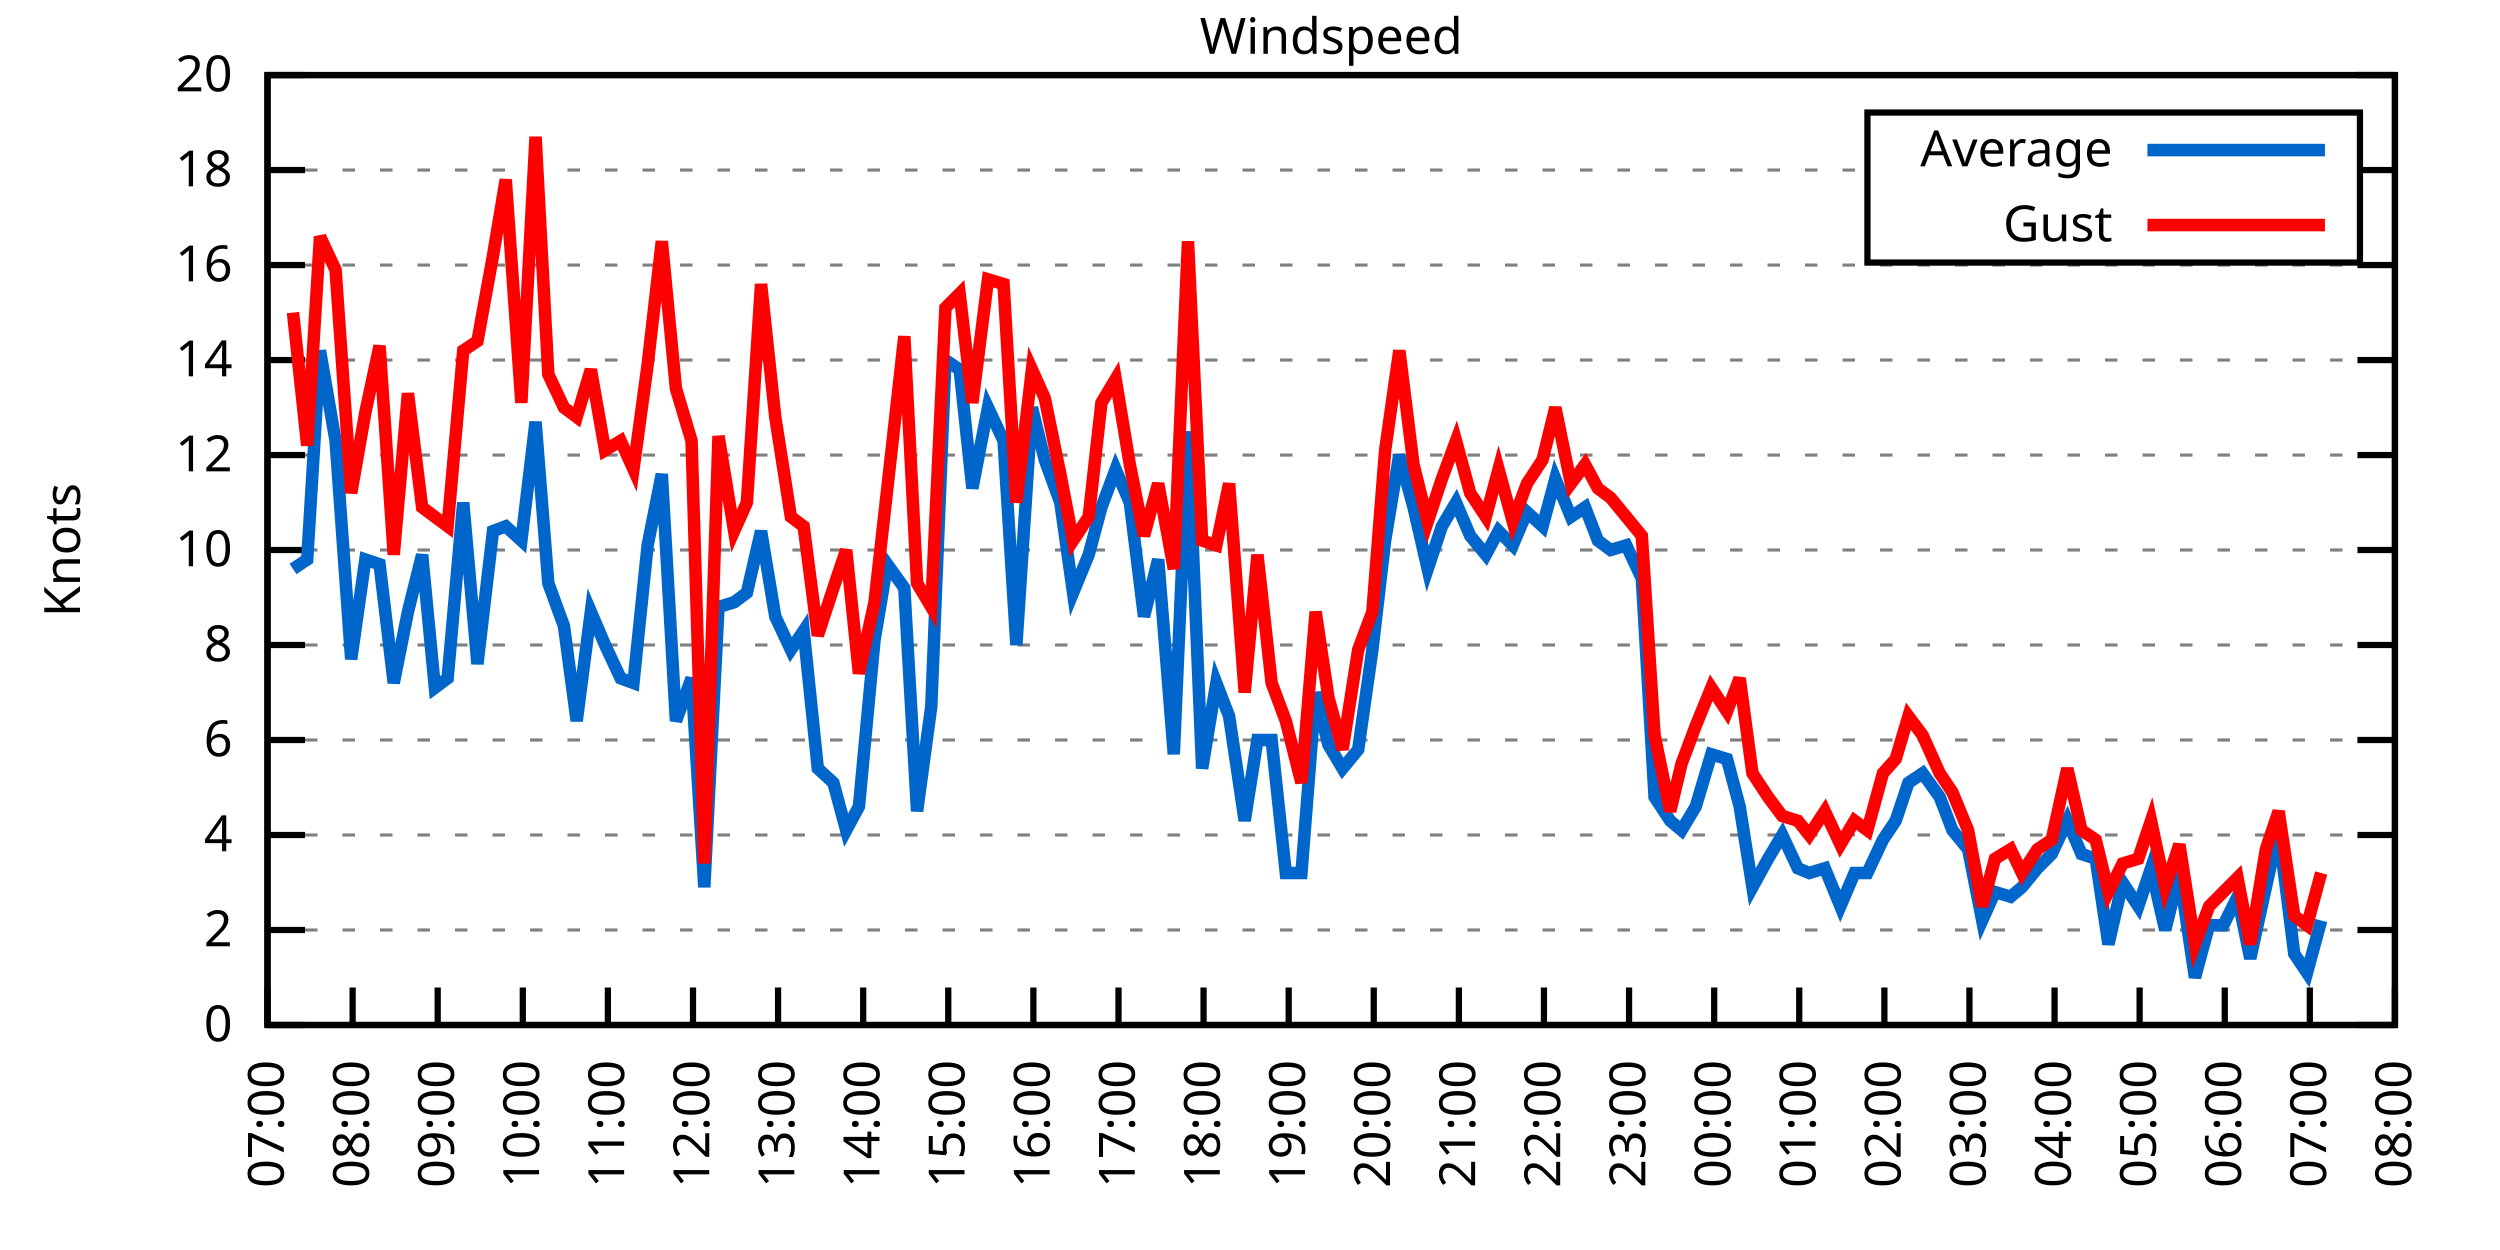
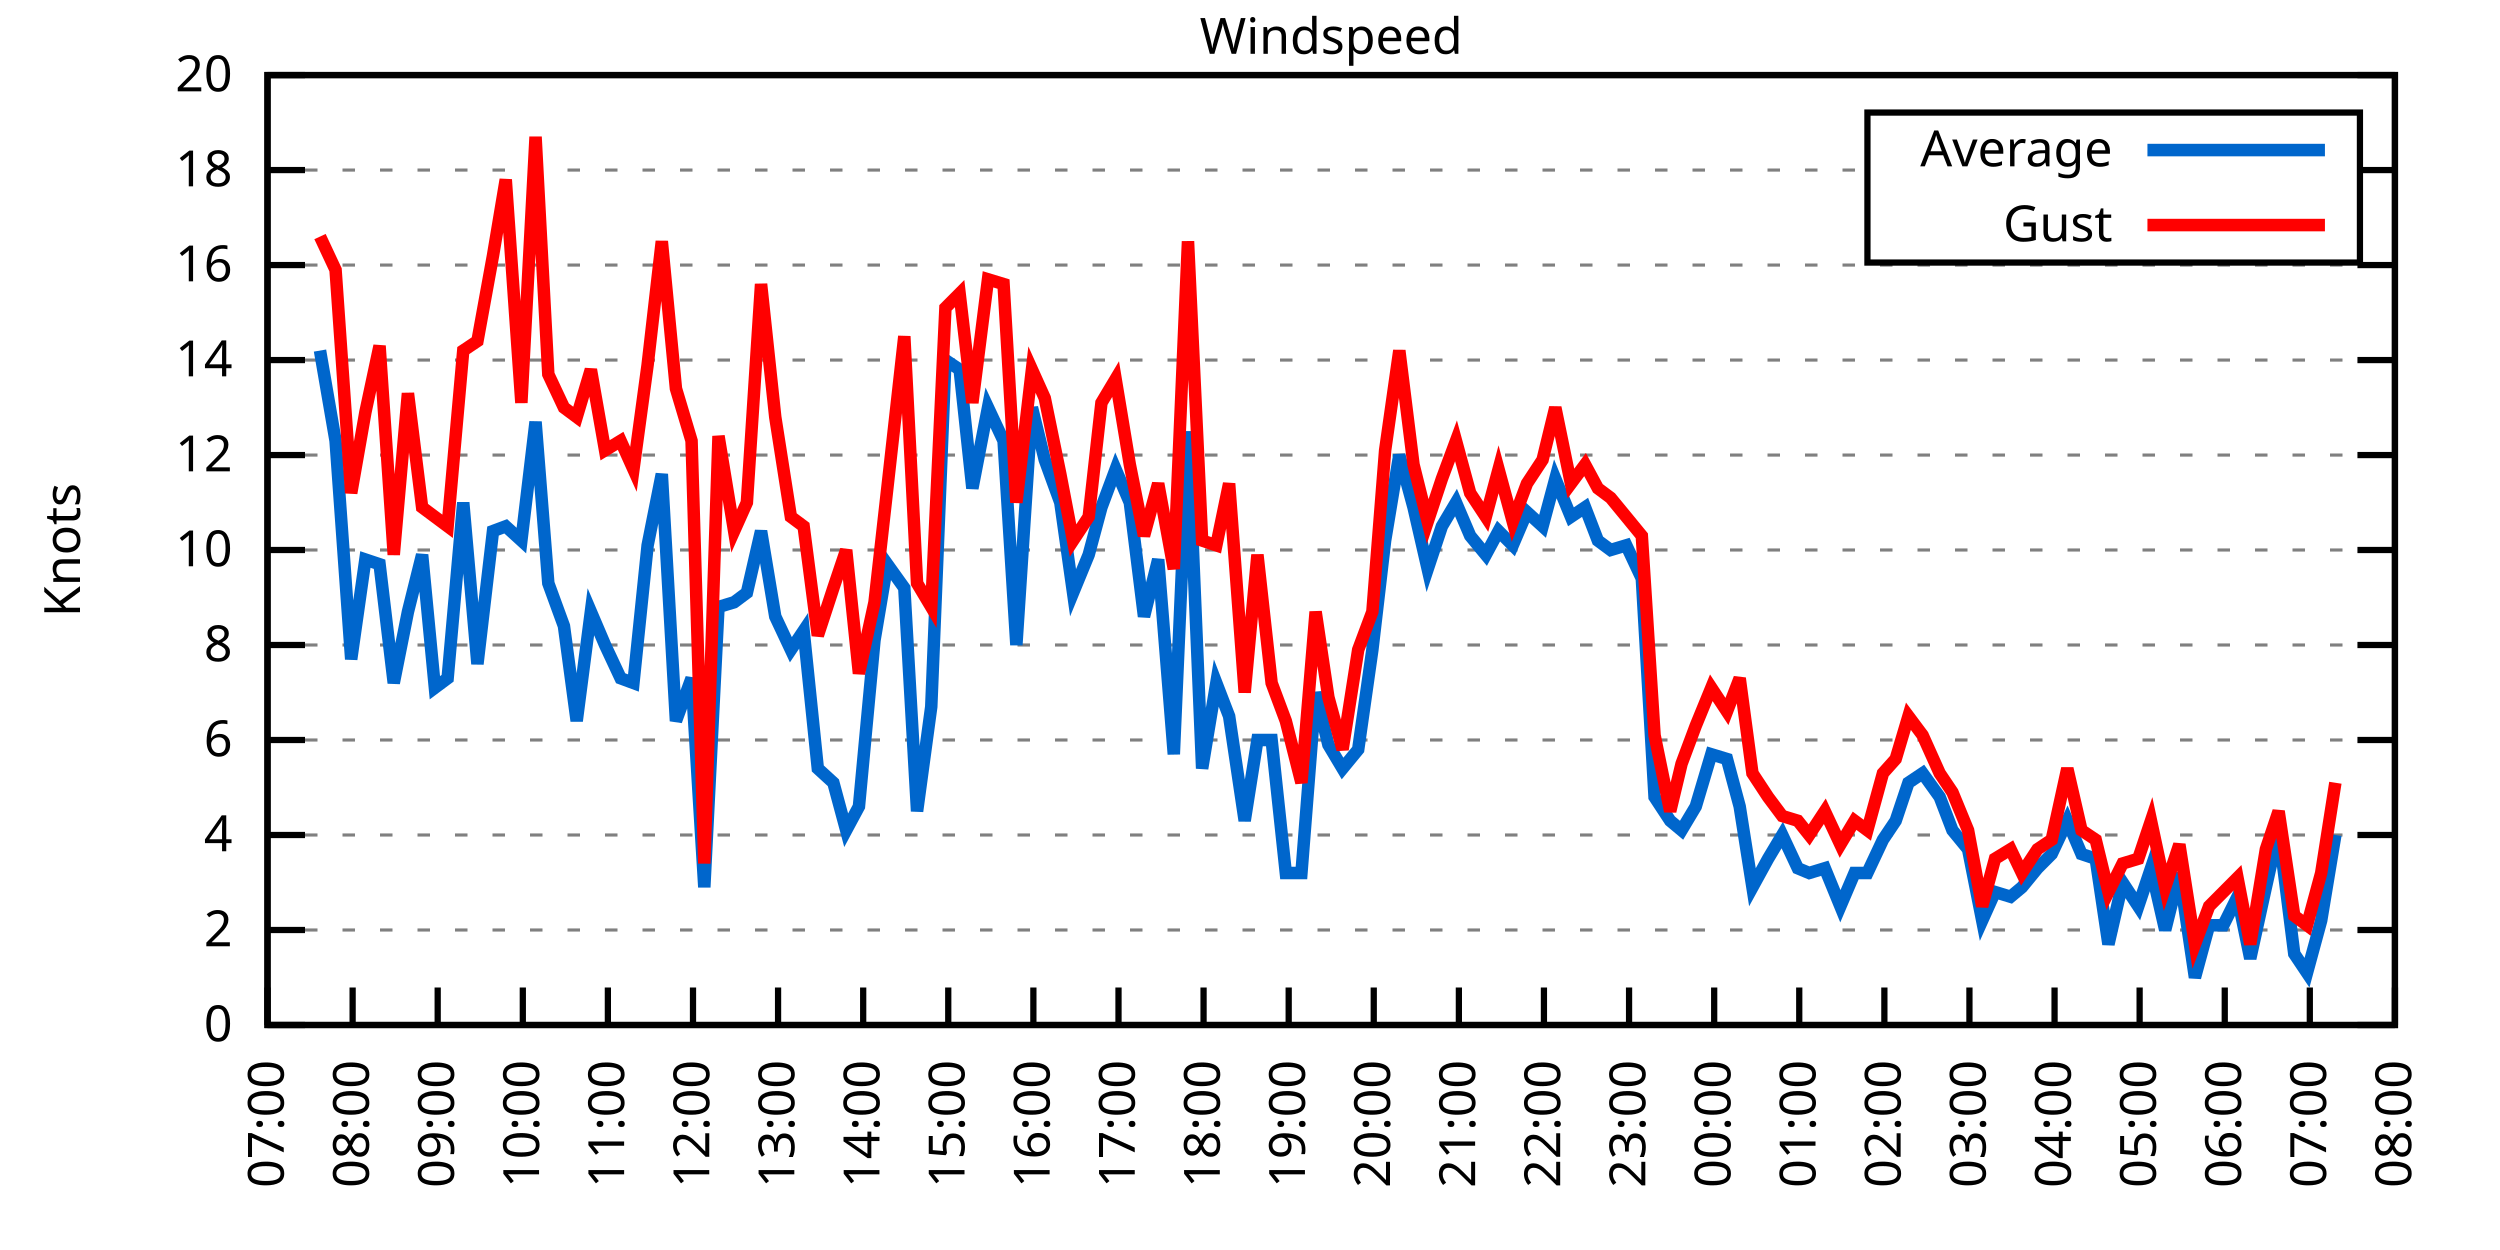
<svg xmlns="http://www.w3.org/2000/svg" xmlns:xlink="http://www.w3.org/1999/xlink" width="400" height="200" viewBox="0 0 400 200">
  <g id="gnuplot_canvas">
    <rect x="0" y="0" width="400" height="200" fill="none" />
    <defs>
      <circle id="gpDot" r="0.5" stroke-width="0.5" stroke="currentColor" />
      <path id="gpPt0" stroke-width="0.333" stroke="currentColor" d="M-1,0 h2 M0,-1 v2" />
      <path id="gpPt1" stroke-width="0.333" stroke="currentColor" d="M-1,-1 L1,1 M1,-1 L-1,1" />
      <path id="gpPt2" stroke-width="0.333" stroke="currentColor" d="M-1,0 L1,0 M0,-1 L0,1 M-1,-1 L1,1 M-1,1 L1,-1" />
      <rect id="gpPt3" stroke-width="0.333" stroke="currentColor" x="-1" y="-1" width="2" height="2" />
      <rect id="gpPt4" stroke-width="0.333" stroke="currentColor" fill="currentColor" x="-1" y="-1" width="2" height="2" />
      <circle id="gpPt5" stroke-width="0.333" stroke="currentColor" cx="0" cy="0" r="1" />
      <use xlink:href="#gpPt5" id="gpPt6" fill="currentColor" stroke="none" />
      <path id="gpPt7" stroke-width="0.333" stroke="currentColor" d="M0,-1.33 L-1.33,0.67 L1.33,0.67 z" />
      <use xlink:href="#gpPt7" id="gpPt8" fill="currentColor" stroke="none" />
      <use xlink:href="#gpPt7" id="gpPt9" stroke="currentColor" transform="rotate(180)" />
      <use xlink:href="#gpPt9" id="gpPt10" fill="currentColor" stroke="none" />
      <use xlink:href="#gpPt3" id="gpPt11" stroke="currentColor" transform="rotate(45)" />
      <use xlink:href="#gpPt11" id="gpPt12" fill="currentColor" stroke="none" />
      <path id="gpPt13" stroke-width="0.333" stroke="currentColor" d="M0,1.330 L1.265,0.411 L0.782,-1.067 L-0.782,-1.076 L-1.265,0.411 z" />
      <use xlink:href="#gpPt13" id="gpPt14" fill="currentColor" stroke="none" />
      <filter id="textbox" filterUnits="objectBoundingBox" x="0" y="0" height="1" width="1">
        <feFlood flood-color="white" flood-opacity="1" result="bgnd" />
        <feComposite in="SourceGraphic" in2="bgnd" operator="atop" />
      </filter>
      <filter id="greybox" filterUnits="objectBoundingBox" x="0" y="0" height="1" width="1">
        <feFlood flood-color="lightgrey" flood-opacity="1" result="grey" />
        <feComposite in="SourceGraphic" in2="grey" operator="atop" />
      </filter>
    </defs>
    <g fill="none" color="white" stroke="currentColor" stroke-width="1.00" stroke-linecap="butt" stroke-linejoin="miter">
</g>
    <g fill="none" color="black" stroke="currentColor" stroke-width="1.00" stroke-linecap="butt" stroke-linejoin="miter">
      <g stroke="none" shape-rendering="crispEdges">
        <polygon fill="rgb(255, 255, 255)" points="42.80,164.00 383.18,164.00 383.18,12.02 42.80,12.02 " />
      </g>
    </g>
    <g fill="none" color="black" stroke="currentColor" stroke-width="1.00" stroke-linecap="butt" stroke-linejoin="miter">
</g>
    <g fill="none" color="black" stroke="black" stroke-width="0.50" stroke-linecap="butt" stroke-linejoin="miter">
</g>
    <g fill="none" color="gray" stroke="currentColor" stroke-width="0.50" stroke-linecap="butt" stroke-linejoin="miter">
      <path stroke="gray" stroke-dasharray="2,4" class="gridline" d="M42.80,164.00 L383.19,164.00  " />
    </g>
    <g fill="none" color="gray" stroke="gray" stroke-width="1.00" stroke-linecap="butt" stroke-linejoin="miter">
</g>
    <g fill="none" color="black" stroke="currentColor" stroke-width="1.00" stroke-linecap="butt" stroke-linejoin="miter">
      <path stroke="black" d="M42.80,164.00 L48.80,164.00 M383.19,164.00 L377.19,164.00  " />
      <g transform="translate(37.20,166.60)" stroke="none" fill="black" font-family="Sans" font-size="8.00" text-anchor="end">
        <text>
          <tspan font-family="Sans"> 0</tspan>
        </text>
      </g>
    </g>
    <g fill="none" color="black" stroke="currentColor" stroke-width="1.00" stroke-linecap="butt" stroke-linejoin="miter">
</g>
    <g fill="none" color="black" stroke="black" stroke-width="0.50" stroke-linecap="butt" stroke-linejoin="miter">
</g>
    <g fill="none" color="gray" stroke="currentColor" stroke-width="0.50" stroke-linecap="butt" stroke-linejoin="miter">
      <path stroke="gray" stroke-dasharray="2,4" class="gridline" d="M42.80,148.80 L383.19,148.80  " />
    </g>
    <g fill="none" color="gray" stroke="gray" stroke-width="1.00" stroke-linecap="butt" stroke-linejoin="miter">
</g>
    <g fill="none" color="black" stroke="currentColor" stroke-width="1.00" stroke-linecap="butt" stroke-linejoin="miter">
      <path stroke="black" d="M42.80,148.80 L48.80,148.80 M383.19,148.80 L377.19,148.80  " />
      <g transform="translate(37.20,151.40)" stroke="none" fill="black" font-family="Sans" font-size="8.00" text-anchor="end">
        <text>
          <tspan font-family="Sans"> 2</tspan>
        </text>
      </g>
    </g>
    <g fill="none" color="black" stroke="currentColor" stroke-width="1.00" stroke-linecap="butt" stroke-linejoin="miter">
</g>
    <g fill="none" color="black" stroke="black" stroke-width="0.50" stroke-linecap="butt" stroke-linejoin="miter">
</g>
    <g fill="none" color="gray" stroke="currentColor" stroke-width="0.50" stroke-linecap="butt" stroke-linejoin="miter">
      <path stroke="gray" stroke-dasharray="2,4" class="gridline" d="M42.80,133.60 L383.19,133.60  " />
    </g>
    <g fill="none" color="gray" stroke="gray" stroke-width="1.00" stroke-linecap="butt" stroke-linejoin="miter">
</g>
    <g fill="none" color="black" stroke="currentColor" stroke-width="1.00" stroke-linecap="butt" stroke-linejoin="miter">
      <path stroke="black" d="M42.80,133.60 L48.80,133.60 M383.19,133.60 L377.19,133.60  " />
      <g transform="translate(37.20,136.20)" stroke="none" fill="black" font-family="Sans" font-size="8.00" text-anchor="end">
        <text>
          <tspan font-family="Sans"> 4</tspan>
        </text>
      </g>
    </g>
    <g fill="none" color="black" stroke="currentColor" stroke-width="1.00" stroke-linecap="butt" stroke-linejoin="miter">
</g>
    <g fill="none" color="black" stroke="black" stroke-width="0.50" stroke-linecap="butt" stroke-linejoin="miter">
</g>
    <g fill="none" color="gray" stroke="currentColor" stroke-width="0.50" stroke-linecap="butt" stroke-linejoin="miter">
      <path stroke="gray" stroke-dasharray="2,4" class="gridline" d="M42.80,118.40 L383.19,118.40  " />
    </g>
    <g fill="none" color="gray" stroke="gray" stroke-width="1.00" stroke-linecap="butt" stroke-linejoin="miter">
</g>
    <g fill="none" color="black" stroke="currentColor" stroke-width="1.00" stroke-linecap="butt" stroke-linejoin="miter">
      <path stroke="black" d="M42.80,118.40 L48.80,118.40 M383.19,118.40 L377.19,118.40  " />
      <g transform="translate(37.20,121.00)" stroke="none" fill="black" font-family="Sans" font-size="8.00" text-anchor="end">
        <text>
          <tspan font-family="Sans"> 6</tspan>
        </text>
      </g>
    </g>
    <g fill="none" color="black" stroke="currentColor" stroke-width="1.00" stroke-linecap="butt" stroke-linejoin="miter">
</g>
    <g fill="none" color="black" stroke="black" stroke-width="0.50" stroke-linecap="butt" stroke-linejoin="miter">
</g>
    <g fill="none" color="gray" stroke="currentColor" stroke-width="0.50" stroke-linecap="butt" stroke-linejoin="miter">
      <path stroke="gray" stroke-dasharray="2,4" class="gridline" d="M42.80,103.20 L383.19,103.20  " />
    </g>
    <g fill="none" color="gray" stroke="gray" stroke-width="1.00" stroke-linecap="butt" stroke-linejoin="miter">
</g>
    <g fill="none" color="black" stroke="currentColor" stroke-width="1.00" stroke-linecap="butt" stroke-linejoin="miter">
      <path stroke="black" d="M42.80,103.20 L48.80,103.20 M383.19,103.20 L377.19,103.20  " />
      <g transform="translate(37.20,105.80)" stroke="none" fill="black" font-family="Sans" font-size="8.00" text-anchor="end">
        <text>
          <tspan font-family="Sans"> 8</tspan>
        </text>
      </g>
    </g>
    <g fill="none" color="black" stroke="currentColor" stroke-width="1.00" stroke-linecap="butt" stroke-linejoin="miter">
</g>
    <g fill="none" color="black" stroke="black" stroke-width="0.50" stroke-linecap="butt" stroke-linejoin="miter">
</g>
    <g fill="none" color="gray" stroke="currentColor" stroke-width="0.50" stroke-linecap="butt" stroke-linejoin="miter">
      <path stroke="gray" stroke-dasharray="2,4" class="gridline" d="M42.80,88.00 L383.19,88.00  " />
    </g>
    <g fill="none" color="gray" stroke="gray" stroke-width="1.00" stroke-linecap="butt" stroke-linejoin="miter">
</g>
    <g fill="none" color="black" stroke="currentColor" stroke-width="1.00" stroke-linecap="butt" stroke-linejoin="miter">
      <path stroke="black" d="M42.80,88.00 L48.80,88.00 M383.19,88.00 L377.19,88.00  " />
      <g transform="translate(37.20,90.60)" stroke="none" fill="black" font-family="Sans" font-size="8.00" text-anchor="end">
        <text>
          <tspan font-family="Sans"> 10</tspan>
        </text>
      </g>
    </g>
    <g fill="none" color="black" stroke="currentColor" stroke-width="1.00" stroke-linecap="butt" stroke-linejoin="miter">
</g>
    <g fill="none" color="black" stroke="black" stroke-width="0.50" stroke-linecap="butt" stroke-linejoin="miter">
</g>
    <g fill="none" color="gray" stroke="currentColor" stroke-width="0.50" stroke-linecap="butt" stroke-linejoin="miter">
      <path stroke="gray" stroke-dasharray="2,4" class="gridline" d="M42.80,72.81 L383.19,72.81  " />
    </g>
    <g fill="none" color="gray" stroke="gray" stroke-width="1.00" stroke-linecap="butt" stroke-linejoin="miter">
</g>
    <g fill="none" color="black" stroke="currentColor" stroke-width="1.00" stroke-linecap="butt" stroke-linejoin="miter">
      <path stroke="black" d="M42.80,72.81 L48.80,72.81 M383.19,72.81 L377.19,72.81  " />
      <g transform="translate(37.20,75.41)" stroke="none" fill="black" font-family="Sans" font-size="8.00" text-anchor="end">
        <text>
          <tspan font-family="Sans"> 12</tspan>
        </text>
      </g>
    </g>
    <g fill="none" color="black" stroke="currentColor" stroke-width="1.00" stroke-linecap="butt" stroke-linejoin="miter">
</g>
    <g fill="none" color="black" stroke="black" stroke-width="0.50" stroke-linecap="butt" stroke-linejoin="miter">
</g>
    <g fill="none" color="gray" stroke="currentColor" stroke-width="0.50" stroke-linecap="butt" stroke-linejoin="miter">
      <path stroke="gray" stroke-dasharray="2,4" class="gridline" d="M42.80,57.61 L383.19,57.61  " />
    </g>
    <g fill="none" color="gray" stroke="gray" stroke-width="1.00" stroke-linecap="butt" stroke-linejoin="miter">
</g>
    <g fill="none" color="black" stroke="currentColor" stroke-width="1.00" stroke-linecap="butt" stroke-linejoin="miter">
      <path stroke="black" d="M42.80,57.61 L48.80,57.61 M383.19,57.61 L377.19,57.61  " />
      <g transform="translate(37.20,60.21)" stroke="none" fill="black" font-family="Sans" font-size="8.00" text-anchor="end">
        <text>
          <tspan font-family="Sans"> 14</tspan>
        </text>
      </g>
    </g>
    <g fill="none" color="black" stroke="currentColor" stroke-width="1.00" stroke-linecap="butt" stroke-linejoin="miter">
</g>
    <g fill="none" color="black" stroke="black" stroke-width="0.50" stroke-linecap="butt" stroke-linejoin="miter">
</g>
    <g fill="none" color="gray" stroke="currentColor" stroke-width="0.50" stroke-linecap="butt" stroke-linejoin="miter">
      <path stroke="gray" stroke-dasharray="2,4" class="gridline" d="M42.80,42.41 L383.19,42.41  " />
    </g>
    <g fill="none" color="gray" stroke="gray" stroke-width="1.00" stroke-linecap="butt" stroke-linejoin="miter">
</g>
    <g fill="none" color="black" stroke="currentColor" stroke-width="1.00" stroke-linecap="butt" stroke-linejoin="miter">
      <path stroke="black" d="M42.80,42.41 L48.80,42.41 M383.19,42.41 L377.19,42.41  " />
      <g transform="translate(37.20,45.01)" stroke="none" fill="black" font-family="Sans" font-size="8.00" text-anchor="end">
        <text>
          <tspan font-family="Sans"> 16</tspan>
        </text>
      </g>
    </g>
    <g fill="none" color="black" stroke="currentColor" stroke-width="1.00" stroke-linecap="butt" stroke-linejoin="miter">
</g>
    <g fill="none" color="black" stroke="black" stroke-width="0.50" stroke-linecap="butt" stroke-linejoin="miter">
</g>
    <g fill="none" color="gray" stroke="currentColor" stroke-width="0.50" stroke-linecap="butt" stroke-linejoin="miter">
      <path stroke="gray" stroke-dasharray="2,4" class="gridline" d="M42.80,27.21 L298.79,27.21 M377.59,27.21 L383.19,27.21  " />
    </g>
    <g fill="none" color="gray" stroke="gray" stroke-width="1.00" stroke-linecap="butt" stroke-linejoin="miter">
</g>
    <g fill="none" color="black" stroke="currentColor" stroke-width="1.00" stroke-linecap="butt" stroke-linejoin="miter">
      <path stroke="black" d="M42.80,27.21 L48.80,27.21 M383.19,27.21 L377.19,27.21  " />
      <g transform="translate(37.20,29.81)" stroke="none" fill="black" font-family="Sans" font-size="8.00" text-anchor="end">
        <text>
          <tspan font-family="Sans"> 18</tspan>
        </text>
      </g>
    </g>
    <g fill="none" color="black" stroke="currentColor" stroke-width="1.00" stroke-linecap="butt" stroke-linejoin="miter">
</g>
    <g fill="none" color="black" stroke="black" stroke-width="0.50" stroke-linecap="butt" stroke-linejoin="miter">
</g>
    <g fill="none" color="gray" stroke="currentColor" stroke-width="0.50" stroke-linecap="butt" stroke-linejoin="miter">
      <path stroke="gray" stroke-dasharray="2,4" class="gridline" d="M42.80,12.01 L383.19,12.01  " />
    </g>
    <g fill="none" color="gray" stroke="gray" stroke-width="1.00" stroke-linecap="butt" stroke-linejoin="miter">
</g>
    <g fill="none" color="black" stroke="currentColor" stroke-width="1.00" stroke-linecap="butt" stroke-linejoin="miter">
      <path stroke="black" d="M42.80,12.01 L48.80,12.01 M383.19,12.01 L377.19,12.01  " />
      <g transform="translate(37.20,14.61)" stroke="none" fill="black" font-family="Sans" font-size="8.00" text-anchor="end">
        <text>
          <tspan font-family="Sans"> 20</tspan>
        </text>
      </g>
    </g>
    <g fill="none" color="black" stroke="currentColor" stroke-width="1.00" stroke-linecap="butt" stroke-linejoin="miter">
      <path stroke="black" d="M42.80,164.00 L42.80,158.00  " />
      <g transform="translate(45.40,169.60) rotate(270.00)" stroke="none" fill="black" font-family="Sans" font-size="8.00" text-anchor="end">
        <text>
          <tspan font-family="Sans">07:00</tspan>
        </text>
      </g>
    </g>
    <g fill="none" color="black" stroke="currentColor" stroke-width="1.00" stroke-linecap="butt" stroke-linejoin="miter">
      <path stroke="black" d="M56.42,164.00 L56.42,158.00  " />
      <g transform="translate(59.02,169.60) rotate(270.00)" stroke="none" fill="black" font-family="Sans" font-size="8.00" text-anchor="end">
        <text>
          <tspan font-family="Sans">08:00</tspan>
        </text>
      </g>
    </g>
    <g fill="none" color="black" stroke="currentColor" stroke-width="1.00" stroke-linecap="butt" stroke-linejoin="miter">
      <path stroke="black" d="M70.03,164.00 L70.03,158.00  " />
      <g transform="translate(72.63,169.60) rotate(270.00)" stroke="none" fill="black" font-family="Sans" font-size="8.00" text-anchor="end">
        <text>
          <tspan font-family="Sans">09:00</tspan>
        </text>
      </g>
    </g>
    <g fill="none" color="black" stroke="currentColor" stroke-width="1.00" stroke-linecap="butt" stroke-linejoin="miter">
      <path stroke="black" d="M83.65,164.00 L83.65,158.00  " />
      <g transform="translate(86.25,169.60) rotate(270.00)" stroke="none" fill="black" font-family="Sans" font-size="8.00" text-anchor="end">
        <text>
          <tspan font-family="Sans">10:00</tspan>
        </text>
      </g>
    </g>
    <g fill="none" color="black" stroke="currentColor" stroke-width="1.00" stroke-linecap="butt" stroke-linejoin="miter">
      <path stroke="black" d="M97.26,164.00 L97.26,158.00  " />
      <g transform="translate(99.86,169.60) rotate(270.00)" stroke="none" fill="black" font-family="Sans" font-size="8.00" text-anchor="end">
        <text>
          <tspan font-family="Sans">11:00</tspan>
        </text>
      </g>
    </g>
    <g fill="none" color="black" stroke="currentColor" stroke-width="1.00" stroke-linecap="butt" stroke-linejoin="miter">
      <path stroke="black" d="M110.88,164.00 L110.88,158.00  " />
      <g transform="translate(113.48,169.60) rotate(270.00)" stroke="none" fill="black" font-family="Sans" font-size="8.00" text-anchor="end">
        <text>
          <tspan font-family="Sans">12:00</tspan>
        </text>
      </g>
    </g>
    <g fill="none" color="black" stroke="currentColor" stroke-width="1.00" stroke-linecap="butt" stroke-linejoin="miter">
      <path stroke="black" d="M124.49,164.00 L124.49,158.00  " />
      <g transform="translate(127.09,169.60) rotate(270.00)" stroke="none" fill="black" font-family="Sans" font-size="8.00" text-anchor="end">
        <text>
          <tspan font-family="Sans">13:00</tspan>
        </text>
      </g>
    </g>
    <g fill="none" color="black" stroke="currentColor" stroke-width="1.00" stroke-linecap="butt" stroke-linejoin="miter">
      <path stroke="black" d="M138.11,164.00 L138.11,158.00  " />
      <g transform="translate(140.71,169.60) rotate(270.00)" stroke="none" fill="black" font-family="Sans" font-size="8.00" text-anchor="end">
        <text>
          <tspan font-family="Sans">14:00</tspan>
        </text>
      </g>
    </g>
    <g fill="none" color="black" stroke="currentColor" stroke-width="1.00" stroke-linecap="butt" stroke-linejoin="miter">
      <path stroke="black" d="M151.72,164.00 L151.72,158.00  " />
      <g transform="translate(154.32,169.60) rotate(270.00)" stroke="none" fill="black" font-family="Sans" font-size="8.00" text-anchor="end">
        <text>
          <tspan font-family="Sans">15:00</tspan>
        </text>
      </g>
    </g>
    <g fill="none" color="black" stroke="currentColor" stroke-width="1.00" stroke-linecap="butt" stroke-linejoin="miter">
      <path stroke="black" d="M165.34,164.00 L165.34,158.00  " />
      <g transform="translate(167.94,169.60) rotate(270.00)" stroke="none" fill="black" font-family="Sans" font-size="8.00" text-anchor="end">
        <text>
          <tspan font-family="Sans">16:00</tspan>
        </text>
      </g>
    </g>
    <g fill="none" color="black" stroke="currentColor" stroke-width="1.00" stroke-linecap="butt" stroke-linejoin="miter">
      <path stroke="black" d="M178.96,164.00 L178.96,158.00  " />
      <g transform="translate(181.56,169.60) rotate(270.00)" stroke="none" fill="black" font-family="Sans" font-size="8.00" text-anchor="end">
        <text>
          <tspan font-family="Sans">17:00</tspan>
        </text>
      </g>
    </g>
    <g fill="none" color="black" stroke="currentColor" stroke-width="1.00" stroke-linecap="butt" stroke-linejoin="miter">
      <path stroke="black" d="M192.57,164.00 L192.57,158.00  " />
      <g transform="translate(195.17,169.60) rotate(270.00)" stroke="none" fill="black" font-family="Sans" font-size="8.00" text-anchor="end">
        <text>
          <tspan font-family="Sans">18:00</tspan>
        </text>
      </g>
    </g>
    <g fill="none" color="black" stroke="currentColor" stroke-width="1.00" stroke-linecap="butt" stroke-linejoin="miter">
      <path stroke="black" d="M206.19,164.00 L206.19,158.00  " />
      <g transform="translate(208.79,169.60) rotate(270.00)" stroke="none" fill="black" font-family="Sans" font-size="8.00" text-anchor="end">
        <text>
          <tspan font-family="Sans">19:00</tspan>
        </text>
      </g>
    </g>
    <g fill="none" color="black" stroke="currentColor" stroke-width="1.00" stroke-linecap="butt" stroke-linejoin="miter">
      <path stroke="black" d="M219.80,164.00 L219.80,158.00  " />
      <g transform="translate(222.40,169.60) rotate(270.00)" stroke="none" fill="black" font-family="Sans" font-size="8.00" text-anchor="end">
        <text>
          <tspan font-family="Sans">20:00</tspan>
        </text>
      </g>
    </g>
    <g fill="none" color="black" stroke="currentColor" stroke-width="1.00" stroke-linecap="butt" stroke-linejoin="miter">
      <path stroke="black" d="M233.42,164.00 L233.42,158.00  " />
      <g transform="translate(236.02,169.60) rotate(270.00)" stroke="none" fill="black" font-family="Sans" font-size="8.00" text-anchor="end">
        <text>
          <tspan font-family="Sans">21:00</tspan>
        </text>
      </g>
    </g>
    <g fill="none" color="black" stroke="currentColor" stroke-width="1.00" stroke-linecap="butt" stroke-linejoin="miter">
      <path stroke="black" d="M247.03,164.00 L247.03,158.00  " />
      <g transform="translate(249.63,169.60) rotate(270.00)" stroke="none" fill="black" font-family="Sans" font-size="8.00" text-anchor="end">
        <text>
          <tspan font-family="Sans">22:00</tspan>
        </text>
      </g>
    </g>
    <g fill="none" color="black" stroke="currentColor" stroke-width="1.00" stroke-linecap="butt" stroke-linejoin="miter">
      <path stroke="black" d="M260.65,164.00 L260.65,158.00  " />
      <g transform="translate(263.25,169.60) rotate(270.00)" stroke="none" fill="black" font-family="Sans" font-size="8.00" text-anchor="end">
        <text>
          <tspan font-family="Sans">23:00</tspan>
        </text>
      </g>
    </g>
    <g fill="none" color="black" stroke="currentColor" stroke-width="1.00" stroke-linecap="butt" stroke-linejoin="miter">
      <path stroke="black" d="M274.27,164.00 L274.27,158.00  " />
      <g transform="translate(276.87,169.60) rotate(270.00)" stroke="none" fill="black" font-family="Sans" font-size="8.00" text-anchor="end">
        <text>
          <tspan font-family="Sans">00:00</tspan>
        </text>
      </g>
    </g>
    <g fill="none" color="black" stroke="currentColor" stroke-width="1.00" stroke-linecap="butt" stroke-linejoin="miter">
      <path stroke="black" d="M287.88,164.00 L287.88,158.00  " />
      <g transform="translate(290.48,169.60) rotate(270.00)" stroke="none" fill="black" font-family="Sans" font-size="8.00" text-anchor="end">
        <text>
          <tspan font-family="Sans">01:00</tspan>
        </text>
      </g>
    </g>
    <g fill="none" color="black" stroke="currentColor" stroke-width="1.00" stroke-linecap="butt" stroke-linejoin="miter">
      <path stroke="black" d="M301.50,164.00 L301.50,158.00  " />
      <g transform="translate(304.10,169.60) rotate(270.00)" stroke="none" fill="black" font-family="Sans" font-size="8.00" text-anchor="end">
        <text>
          <tspan font-family="Sans">02:00</tspan>
        </text>
      </g>
    </g>
    <g fill="none" color="black" stroke="currentColor" stroke-width="1.00" stroke-linecap="butt" stroke-linejoin="miter">
      <path stroke="black" d="M315.11,164.00 L315.11,158.00  " />
      <g transform="translate(317.71,169.60) rotate(270.00)" stroke="none" fill="black" font-family="Sans" font-size="8.00" text-anchor="end">
        <text>
          <tspan font-family="Sans">03:00</tspan>
        </text>
      </g>
    </g>
    <g fill="none" color="black" stroke="currentColor" stroke-width="1.00" stroke-linecap="butt" stroke-linejoin="miter">
      <path stroke="black" d="M328.73,164.00 L328.73,158.00  " />
      <g transform="translate(331.33,169.60) rotate(270.00)" stroke="none" fill="black" font-family="Sans" font-size="8.00" text-anchor="end">
        <text>
          <tspan font-family="Sans">04:00</tspan>
        </text>
      </g>
    </g>
    <g fill="none" color="black" stroke="currentColor" stroke-width="1.00" stroke-linecap="butt" stroke-linejoin="miter">
      <path stroke="black" d="M342.34,164.00 L342.34,158.00  " />
      <g transform="translate(344.94,169.60) rotate(270.00)" stroke="none" fill="black" font-family="Sans" font-size="8.00" text-anchor="end">
        <text>
          <tspan font-family="Sans">05:00</tspan>
        </text>
      </g>
    </g>
    <g fill="none" color="black" stroke="currentColor" stroke-width="1.00" stroke-linecap="butt" stroke-linejoin="miter">
      <path stroke="black" d="M355.96,164.00 L355.96,158.00  " />
      <g transform="translate(358.56,169.60) rotate(270.00)" stroke="none" fill="black" font-family="Sans" font-size="8.00" text-anchor="end">
        <text>
          <tspan font-family="Sans">06:00</tspan>
        </text>
      </g>
    </g>
    <g fill="none" color="black" stroke="currentColor" stroke-width="1.00" stroke-linecap="butt" stroke-linejoin="miter">
      <path stroke="black" d="M369.57,164.00 L369.57,158.00  " />
      <g transform="translate(372.17,169.60) rotate(270.00)" stroke="none" fill="black" font-family="Sans" font-size="8.00" text-anchor="end">
        <text>
          <tspan font-family="Sans">07:00</tspan>
        </text>
      </g>
    </g>
    <g fill="none" color="black" stroke="currentColor" stroke-width="1.00" stroke-linecap="butt" stroke-linejoin="miter">
      <path stroke="black" d="M383.19,164.00 L383.19,158.00  " />
      <g transform="translate(385.79,169.60) rotate(270.00)" stroke="none" fill="black" font-family="Sans" font-size="8.00" text-anchor="end">
        <text>
          <tspan font-family="Sans">08:00</tspan>
        </text>
      </g>
    </g>
    <g fill="none" color="black" stroke="currentColor" stroke-width="1.00" stroke-linecap="butt" stroke-linejoin="miter">
</g>
    <g fill="none" color="black" stroke="currentColor" stroke-width="1.00" stroke-linecap="butt" stroke-linejoin="miter">
      <path stroke="black" d="M42.80,12.01 L42.80,164.00 L383.19,164.00 L383.19,12.01 L42.80,12.01 Z  " />
    </g>
    <g fill="none" color="black" stroke="currentColor" stroke-width="1.00" stroke-linecap="butt" stroke-linejoin="miter">
</g>
    <g fill="none" color="black" stroke="currentColor" stroke-width="1.00" stroke-linecap="butt" stroke-linejoin="miter">
      <path stroke="black" d="M298.79,42.01 L298.79,18.01 L377.59,18.01 L377.59,42.01 L298.79,42.01 Z  " />
    </g>
    <g id="Windspeed_plot_1">
      <g fill="none" color="white" stroke="black" stroke-width="2.00" stroke-linecap="butt" stroke-linejoin="miter">
</g>
      <g fill="none" color="black" stroke="currentColor" stroke-width="2.00" stroke-linecap="butt" stroke-linejoin="miter">
        <g transform="translate(337.99,26.61)" stroke="none" fill="black" font-family="Sans" font-size="8.00" text-anchor="end">
          <text>
            <tspan font-family="Sans">Average</tspan>
          </text>
        </g>
      </g>
      <g fill="none" color="black" stroke="currentColor" stroke-width="2.00" stroke-linecap="butt" stroke-linejoin="miter">
-         <path stroke="rgb(  0, 102, 204)" d="M343.59,24.01 L371.99,24.01 M46.88,91.04 L49.15,89.52 L51.20,56.09 L53.69,70.53 L56.19,105.48 L58.46,89.52   L60.73,90.28 L63.00,109.28 L65.27,97.88 L67.54,88.76 L69.58,110.04 L71.62,108.52 L74.12,80.41 L76.39,106.24   L78.88,84.97 L80.92,84.21 L83.42,86.49 L85.69,67.49 L87.73,93.32 L90.23,100.16 L92.27,115.36 L94.54,97.88   L96.81,103.20 L99.30,108.52 L101.35,109.28 L103.62,87.25 L105.89,75.85 L108.15,115.36 L110.65,108.52 L112.69,141.96   L114.96,97.12 L117.46,96.36 L119.50,94.84 L121.77,84.97 L124.04,98.64 L126.54,103.96 L128.58,100.92 L130.85,122.96   L133.34,125.24 L135.39,132.84 L137.43,129.04 L139.92,102.44 L141.97,90.28 L144.69,94.08 L146.73,129.80 L149.00,113.08   L151.27,57.61 L153.54,59.13 L155.58,78.13 L158.08,65.21 L160.57,70.53 L162.62,103.20 L165.11,65.21 L167.16,73.57   L169.65,80.41 L171.69,94.84 L174.19,88.76 L176.23,81.17 L178.50,75.09 L180.77,80.41 L183.04,98.64 L185.31,89.52   L187.81,120.68 L190.08,69.01 L192.34,122.96 L194.61,109.28 L196.66,114.60 L199.15,131.32 L201.19,118.40 L203.46,118.40   L205.73,139.68 L208.23,139.68 L210.50,110.80 L212.54,119.16 L214.81,122.96 L217.31,119.92 L219.58,103.96 L221.62,86.49   L223.89,72.81 L226.16,81.17 L228.43,91.04 L230.70,84.21 L232.96,80.41 L235.23,85.73 L237.73,88.76 L239.77,84.97   L242.04,87.25 L244.31,81.93 L246.81,84.21 L248.85,76.61 L251.35,82.69 L253.61,81.17 L255.66,86.49 L257.70,88.00   L260.20,87.25 L262.69,92.56 L264.73,127.52 L267.23,131.32 L269.05,132.84 L271.32,129.04 L273.81,120.68 L276.31,121.44   L278.35,129.04 L280.39,141.96 L282.89,137.40 L285.16,133.60 L287.65,138.92 L289.47,139.68 L291.97,138.92 L294.46,145.00   L296.73,139.68 L298.77,139.68 L301.27,134.36 L303.31,131.32 L305.35,125.24 L307.62,123.72 L310.35,127.52 L312.39,132.84   L314.89,135.88 L317.15,147.28 L319.20,142.72 L321.69,143.48 L323.51,141.96 L326.00,138.92 L328.27,136.64 L330.77,131.32   L333.04,136.64 L335.31,137.40 L337.35,151.08 L339.62,141.20 L342.12,145.00 L344.16,138.92 L346.43,148.80 L348.70,139.68   L351.19,156.40 L353.46,148.04 L355.73,148.04 L358.00,143.48 L360.04,153.36 L362.54,141.96 L364.58,132.84 L367.08,152.60   L369.12,155.64 L371.39,147.28  " />
+         <path stroke="rgb(  0, 102, 204)" d="M343.59,24.01 L371.99,24.01 M51.20,56.09 L53.69,70.53 L56.19,105.48 L58.46,89.52 L60.73,90.28 L63.00,109.28   L65.27,97.88 L67.54,88.76 L69.58,110.04 L71.62,108.52 L74.12,80.41 L76.39,106.24 L78.88,84.97 L80.92,84.21   L83.42,86.49 L85.69,67.49 L87.73,93.32 L90.23,100.16 L92.27,115.36 L94.54,97.88 L96.81,103.20 L99.30,108.52   L101.35,109.28 L103.62,87.25 L105.89,75.85 L108.15,115.36 L110.65,108.52 L112.69,141.96 L114.96,97.12 L117.46,96.36   L119.50,94.84 L121.77,84.97 L124.04,98.64 L126.54,103.96 L128.58,100.92 L130.85,122.96 L133.34,125.24 L135.39,132.84   L137.43,129.04 L139.92,102.44 L141.97,90.28 L144.69,94.08 L146.73,129.80 L149.00,113.08 L151.27,57.61 L153.54,59.13   L155.58,78.13 L158.08,65.21 L160.57,70.53 L162.62,103.20 L165.11,65.21 L167.16,73.57 L169.65,80.41 L171.69,94.84   L174.19,88.76 L176.23,81.17 L178.50,75.09 L180.77,80.41 L183.04,98.64 L185.31,89.52 L187.81,120.68 L190.08,69.01   L192.34,122.96 L194.61,109.28 L196.66,114.60 L199.15,131.32 L201.19,118.40 L203.46,118.40 L205.73,139.68 L208.23,139.68   L210.50,110.80 L212.54,119.16 L214.81,122.96 L217.31,119.92 L219.58,103.96 L221.62,86.49 L223.89,72.81 L226.16,81.17   L228.43,91.04 L230.70,84.21 L232.96,80.41 L235.23,85.73 L237.73,88.76 L239.77,84.97 L242.04,87.25 L244.31,81.93   L246.81,84.21 L248.85,76.61 L251.35,82.69 L253.61,81.17 L255.66,86.49 L257.70,88.00 L260.20,87.25 L262.69,92.56   L264.73,127.52 L267.23,131.32 L269.05,132.84 L271.32,129.04 L273.81,120.68 L276.31,121.44 L278.35,129.04 L280.39,141.96   L282.89,137.40 L285.16,133.60 L287.65,138.92 L289.47,139.68 L291.97,138.92 L294.46,145.00 L296.73,139.68 L298.77,139.68   L301.27,134.36 L303.31,131.32 L305.35,125.24 L307.62,123.72 L310.35,127.52 L312.39,132.84 L314.89,135.88 L317.15,147.28   L319.20,142.72 L321.69,143.48 L323.51,141.96 L326.00,138.92 L328.27,136.64 L330.77,131.32 L333.04,136.64 L335.31,137.40   L337.35,151.08 L339.62,141.20 L342.12,145.00 L344.16,138.92 L346.43,148.80 L348.70,139.68 L351.19,156.40 L353.46,148.04   L355.73,148.04 L358.00,143.48 L360.04,153.36 L362.54,141.96 L364.58,132.84 L367.08,152.60 L369.12,155.64 L371.39,147.28   L373.66,133.60  " />
      </g>
    </g>
    <g id="Windspeed_plot_2">
      <g fill="none" color="black" stroke="currentColor" stroke-width="2.00" stroke-linecap="butt" stroke-linejoin="miter">
        <g transform="translate(337.99,38.61)" stroke="none" fill="black" font-family="Sans" font-size="8.00" text-anchor="end">
          <text>
            <tspan font-family="Sans">Gust</tspan>
          </text>
        </g>
      </g>
      <g fill="none" color="black" stroke="currentColor" stroke-width="2.00" stroke-linecap="butt" stroke-linejoin="miter">
-         <path stroke="rgb(255,   0,   0)" d="M343.59,36.01 L371.99,36.01 M46.88,50.01 L49.15,71.29 L51.20,37.85 L53.69,43.17 L56.19,78.89 L58.46,65.97   L60.73,55.33 L63.00,88.76 L65.27,62.93 L67.54,81.17 L69.58,82.69 L71.62,84.21 L74.12,56.09 L76.39,54.57   L78.88,40.89 L80.92,28.73 L83.42,64.45 L85.69,21.89 L87.73,59.89 L90.23,65.21 L92.27,66.73 L94.54,59.13   L96.81,72.05 L99.30,70.53 L101.35,75.09 L103.62,58.37 L105.89,38.61 L108.15,62.17 L110.65,70.53 L112.69,138.16   L114.96,69.77 L117.46,84.97 L119.50,80.41 L121.77,45.45 L124.04,66.73 L126.54,82.69 L128.58,84.21 L130.85,101.68   L133.34,94.08 L135.39,88.00 L137.43,107.76 L139.92,96.36 L141.97,78.13 L144.69,53.81 L146.73,93.32 L149.00,97.12   L151.27,49.25 L153.54,46.97 L155.58,64.45 L158.08,44.69 L160.57,45.45 L162.62,80.41 L165.11,59.13 L167.16,63.69   L169.65,75.85 L171.69,86.49 L174.19,82.69 L176.23,64.45 L178.50,60.65 L180.77,74.33 L183.04,85.73 L185.31,77.37   L187.81,91.04 L190.08,38.61 L192.34,86.49 L194.61,87.25 L196.66,77.37 L199.15,110.80 L201.19,88.76 L203.46,109.28   L205.73,115.36 L208.23,125.24 L210.50,97.88 L212.54,111.56 L214.81,119.92 L217.31,103.96 L219.58,97.88 L221.62,72.05   L223.89,56.09 L226.16,74.33 L228.43,83.45 L230.70,76.61 L232.96,70.53 L235.23,78.89 L237.73,82.69 L239.77,75.09   L242.04,83.45 L244.31,77.37 L246.81,73.57 L248.85,65.21 L251.35,77.37 L253.61,74.33 L255.66,78.13 L257.70,79.65   L260.20,82.69 L262.69,85.73 L264.73,117.64 L267.23,129.80 L269.05,122.20 L271.32,116.12 L273.81,110.04 L276.31,113.84   L278.35,108.52 L280.39,123.72 L282.89,127.52 L285.16,130.56 L287.65,131.32 L289.47,133.60 L291.97,129.80 L294.46,135.12   L296.73,131.32 L298.77,132.84 L301.27,123.72 L303.31,121.44 L305.35,114.60 L307.62,117.64 L310.35,123.72 L312.39,126.76   L314.89,132.84 L317.15,145.00 L319.20,137.40 L321.69,135.88 L323.51,139.68 L326.00,135.88 L328.27,134.36 L330.77,122.96   L333.04,132.84 L335.31,134.36 L337.35,142.72 L339.62,138.16 L342.12,137.40 L344.16,131.32 L346.43,141.96 L348.70,135.12   L351.19,151.08 L353.46,145.00 L355.73,142.72 L358.00,140.44 L360.04,151.08 L362.54,135.88 L364.58,129.80 L367.08,146.52   L369.12,148.04 L371.39,139.68  " />
+         <path stroke="rgb(255,   0,   0)" d="M343.59,36.01 L371.99,36.01 M51.20,37.85 L53.69,43.17 L56.19,78.89 L58.46,65.97 L60.73,55.33 L63.00,88.76   L65.27,62.93 L67.54,81.17 L69.58,82.69 L71.62,84.21 L74.12,56.09 L76.39,54.57 L78.88,40.89 L80.92,28.73   L83.42,64.45 L85.69,21.89 L87.73,59.89 L90.23,65.21 L92.27,66.73 L94.54,59.13 L96.81,72.05 L99.30,70.53   L101.35,75.09 L103.62,58.37 L105.89,38.61 L108.15,62.17 L110.65,70.53 L112.69,138.16 L114.96,69.77 L117.46,84.97   L119.50,80.41 L121.77,45.45 L124.04,66.73 L126.54,82.69 L128.58,84.21 L130.85,101.68 L133.34,94.08 L135.39,88.00   L137.43,107.76 L139.92,96.36 L141.97,78.13 L144.69,53.81 L146.73,93.32 L149.00,97.12 L151.27,49.25 L153.54,46.97   L155.58,64.45 L158.08,44.69 L160.57,45.45 L162.62,80.41 L165.11,59.13 L167.16,63.69 L169.65,75.85 L171.69,86.49   L174.19,82.69 L176.23,64.45 L178.50,60.65 L180.77,74.33 L183.04,85.73 L185.31,77.37 L187.81,91.04 L190.08,38.61   L192.34,86.49 L194.61,87.25 L196.66,77.37 L199.15,110.80 L201.19,88.76 L203.46,109.28 L205.73,115.36 L208.23,125.24   L210.50,97.88 L212.54,111.56 L214.81,119.92 L217.31,103.96 L219.58,97.88 L221.62,72.05 L223.89,56.09 L226.16,74.33   L228.43,83.45 L230.70,76.61 L232.96,70.53 L235.23,78.89 L237.73,82.69 L239.77,75.09 L242.04,83.45 L244.31,77.37   L246.81,73.57 L248.85,65.21 L251.35,77.37 L253.61,74.33 L255.66,78.13 L257.70,79.65 L260.20,82.69 L262.69,85.73   L264.73,117.64 L267.23,129.80 L269.05,122.20 L271.32,116.12 L273.81,110.04 L276.31,113.84 L278.35,108.52 L280.39,123.72   L282.89,127.52 L285.16,130.56 L287.65,131.32 L289.47,133.60 L291.97,129.80 L294.46,135.12 L296.73,131.32 L298.77,132.84   L301.27,123.72 L303.31,121.44 L305.35,114.60 L307.62,117.64 L310.35,123.72 L312.39,126.76 L314.89,132.84 L317.15,145.00   L319.20,137.40 L321.69,135.88 L323.51,139.68 L326.00,135.88 L328.27,134.36 L330.77,122.96 L333.04,132.84 L335.31,134.36   L337.35,142.72 L339.62,138.16 L342.12,137.40 L344.16,131.32 L346.43,141.96 L348.70,135.12 L351.19,151.08 L353.46,145.00   L355.73,142.72 L358.00,140.44 L360.04,151.08 L362.54,135.88 L364.58,129.80 L367.08,146.52 L369.12,148.04 L371.39,139.68   L373.66,125.24  " />
      </g>
    </g>
    <g fill="none" color="black" stroke="currentColor" stroke-width="2.00" stroke-linecap="butt" stroke-linejoin="miter">
</g>
    <g fill="none" color="black" stroke="black" stroke-width="1.00" stroke-linecap="butt" stroke-linejoin="miter">
</g>
    <g fill="none" color="black" stroke="currentColor" stroke-width="1.00" stroke-linecap="butt" stroke-linejoin="miter">
      <path stroke="black" d="M42.80,12.01 L42.80,164.00 L383.19,164.00 L383.19,12.01 L42.80,12.01 Z  " />
      <g transform="translate(12.80,88.01) rotate(270.00)" stroke="none" fill="black" font-family="Sans" font-size="8.00" text-anchor="middle">
        <text>
          <tspan font-family="Sans">Knots</tspan>
        </text>
      </g>
    </g>
    <g fill="none" color="black" stroke="currentColor" stroke-width="1.00" stroke-linecap="butt" stroke-linejoin="miter">
</g>
    <g fill="none" color="black" stroke="currentColor" stroke-width="1.00" stroke-linecap="butt" stroke-linejoin="miter">
      <g transform="translate(212.99,8.61)" stroke="none" fill="black" font-family="Sans" font-size="8.00" text-anchor="middle">
        <text>
          <tspan font-family="Sans">Windspeed</tspan>
        </text>
      </g>
    </g>
    <g fill="none" color="black" stroke="currentColor" stroke-width="1.00" stroke-linecap="butt" stroke-linejoin="miter">
</g>
  </g>
</svg>
